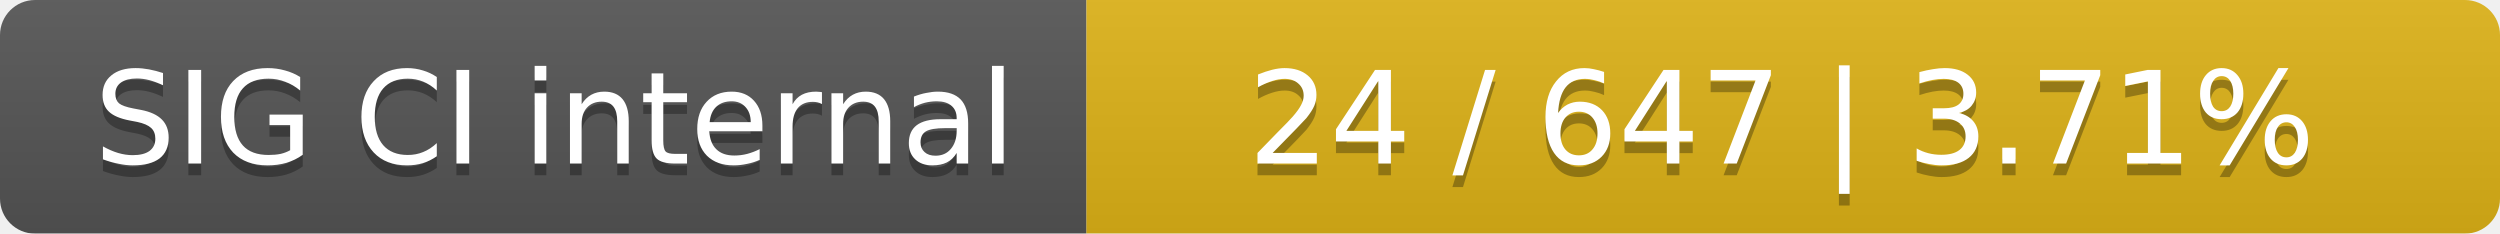
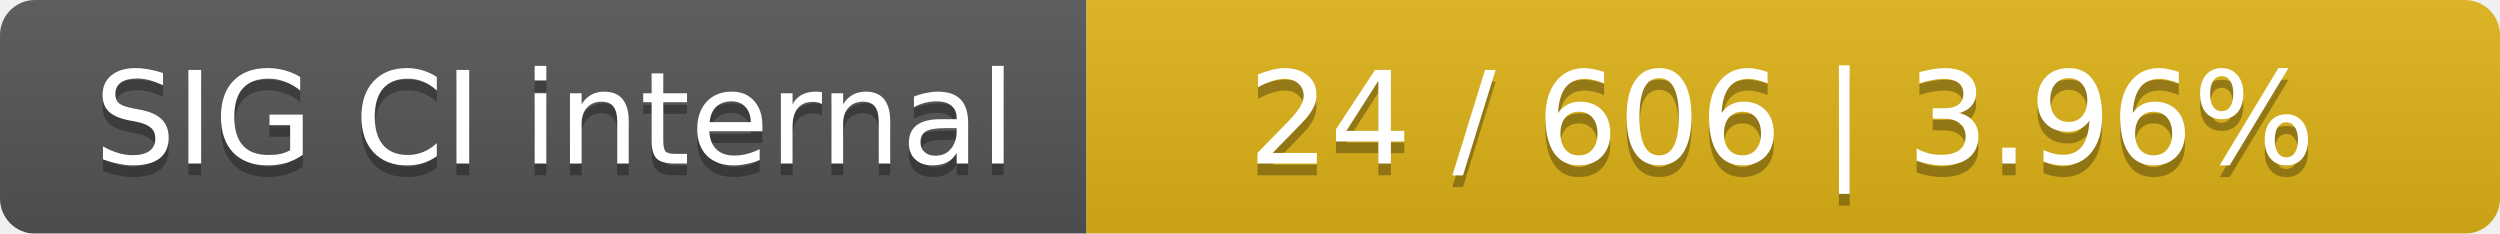
<svg xmlns="http://www.w3.org/2000/svg" width="214" height="20">
  <linearGradient id="smooth" x2="0" y2="100%">
    <stop offset="0" stop-color="#bbb" stop-opacity=".1" />
    <stop offset="1" stop-opacity=".1" />
  </linearGradient>
  <mask id="round">
    <rect width="214" height="20" rx="3" fill="#fff" />
  </mask>
  <g mask="url(#round)">
    <rect width="93" height="20" fill="#555" />
    <rect x="93" width="121" height="20" fill="#dfb317" />
    <rect width="214" height="20" fill="url(#smooth)" />
  </g>
  <g fill="#fff" text-anchor="middle" font-family="DejaVu Sans,Verdana,Geneva,sans-serif" font-size="11">
    <text x="47.5" y="15" fill="#010101" fill-opacity=".3">SIG CI internal</text>
    <text x="47.5" y="14">SIG CI internal</text>
-     <text x="152.5" y="15" fill="#010101" fill-opacity=".3">24 / 647    |    3.71%</text>
-     <text x="152.5" y="14">24 / 647    |    3.71%</text>
+     <text x="152.5" y="15" fill="#010101" fill-opacity=".3">24 / 606    |    3.96%</text>
+     <text x="152.5" y="14">24 / 606    |    3.96%</text>
  </g>
</svg>
